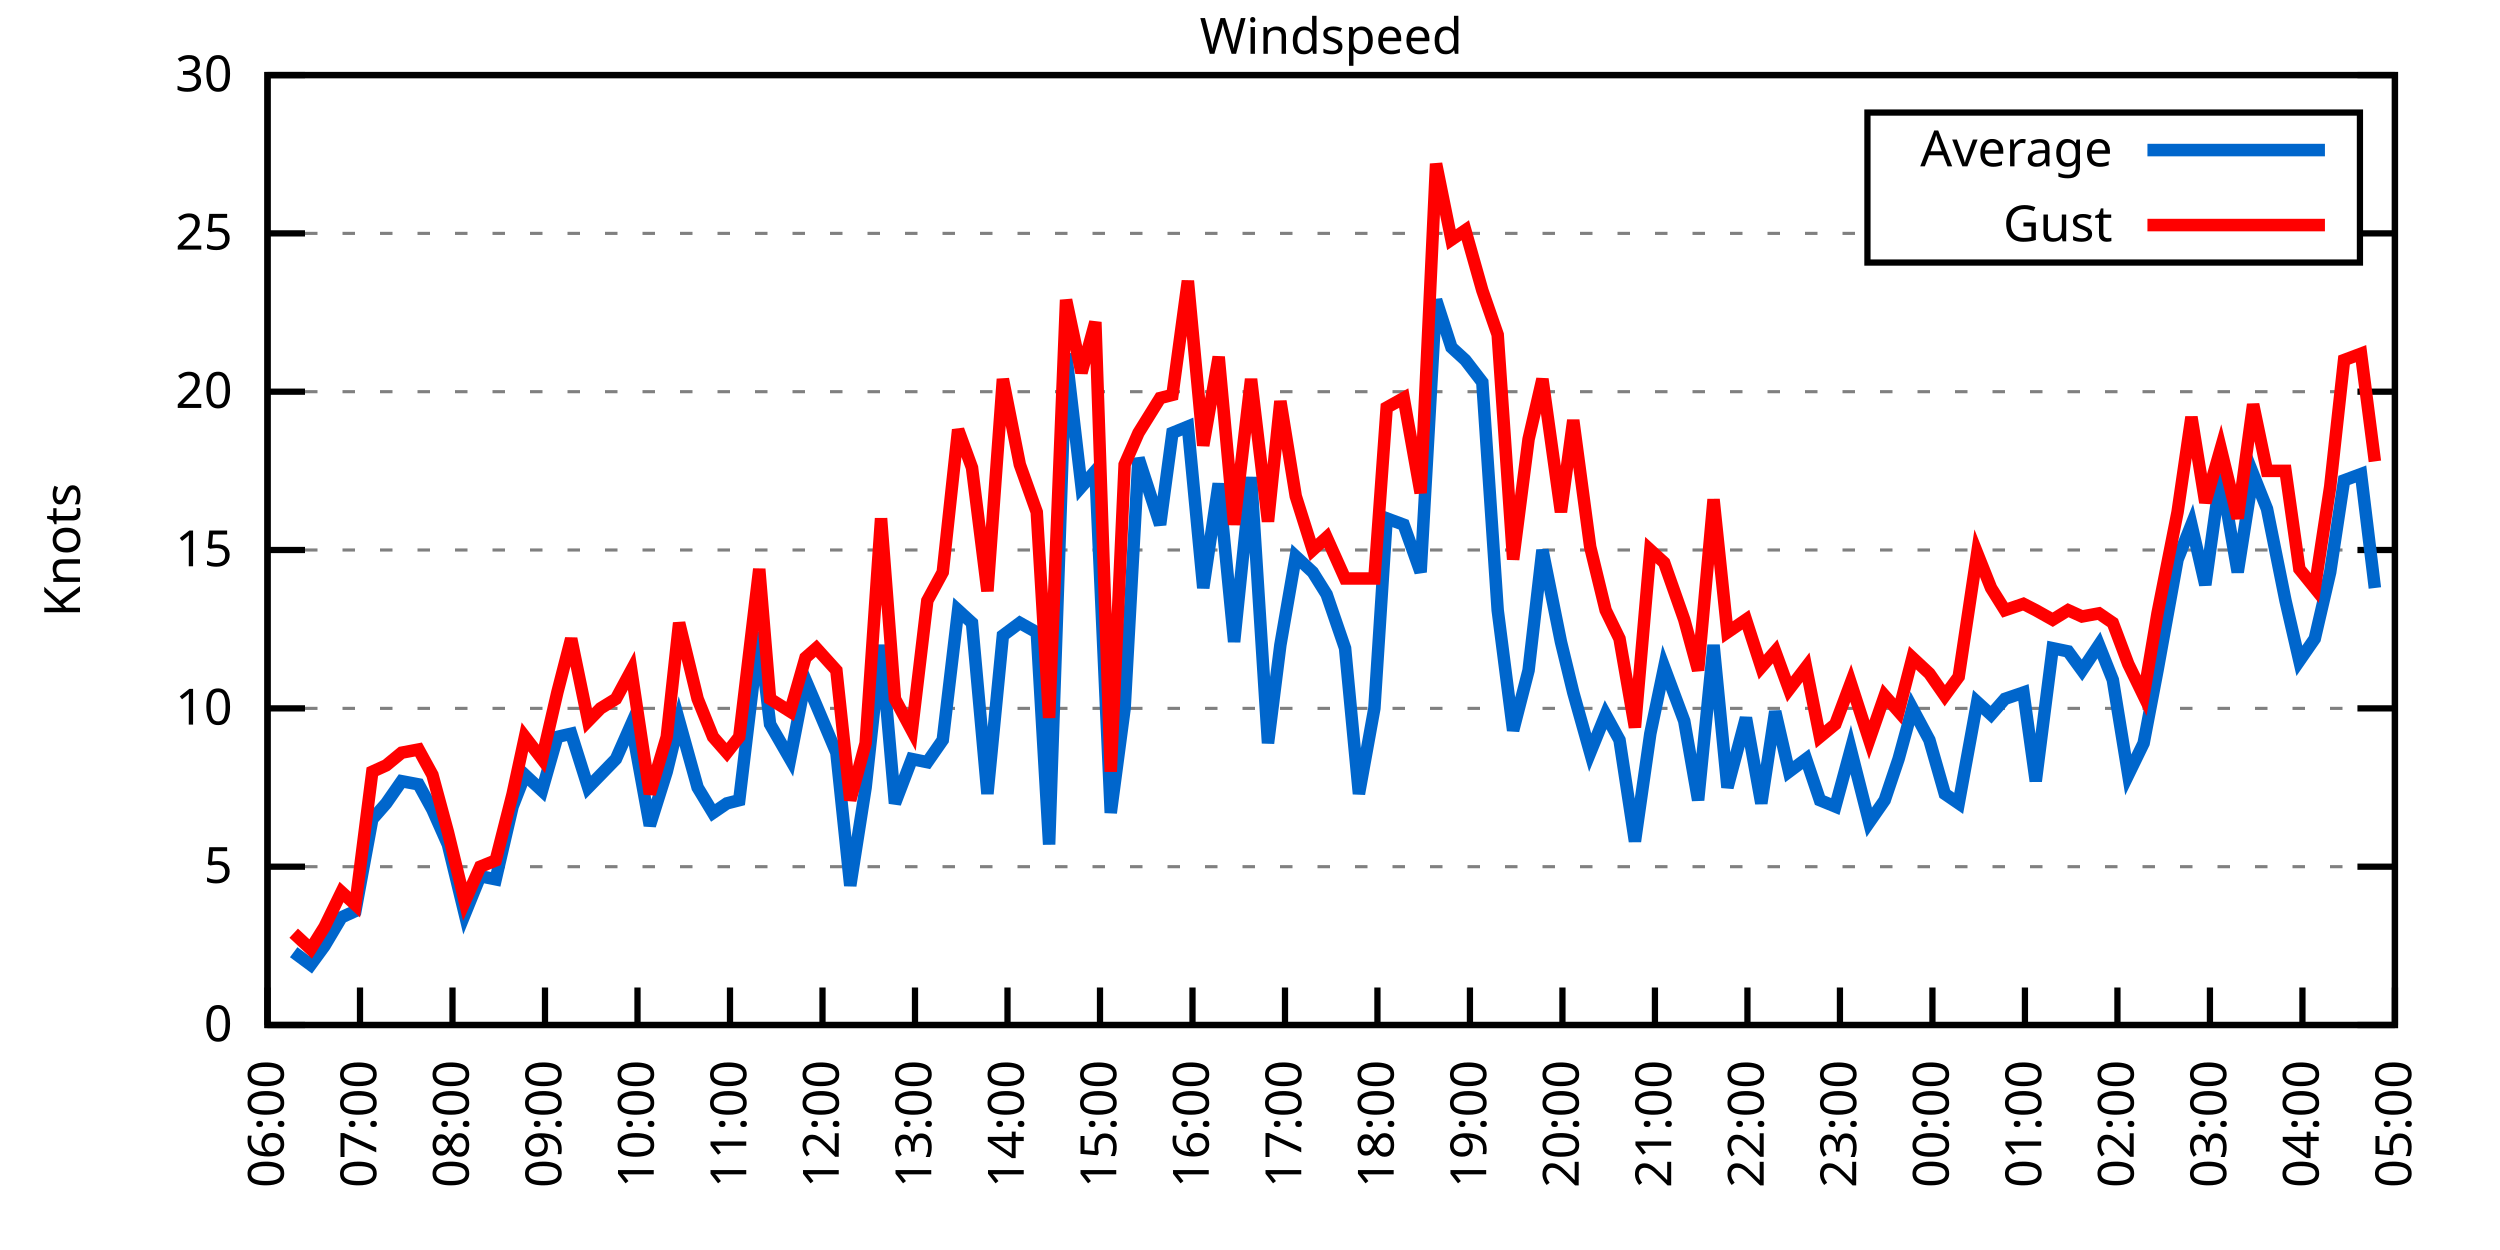
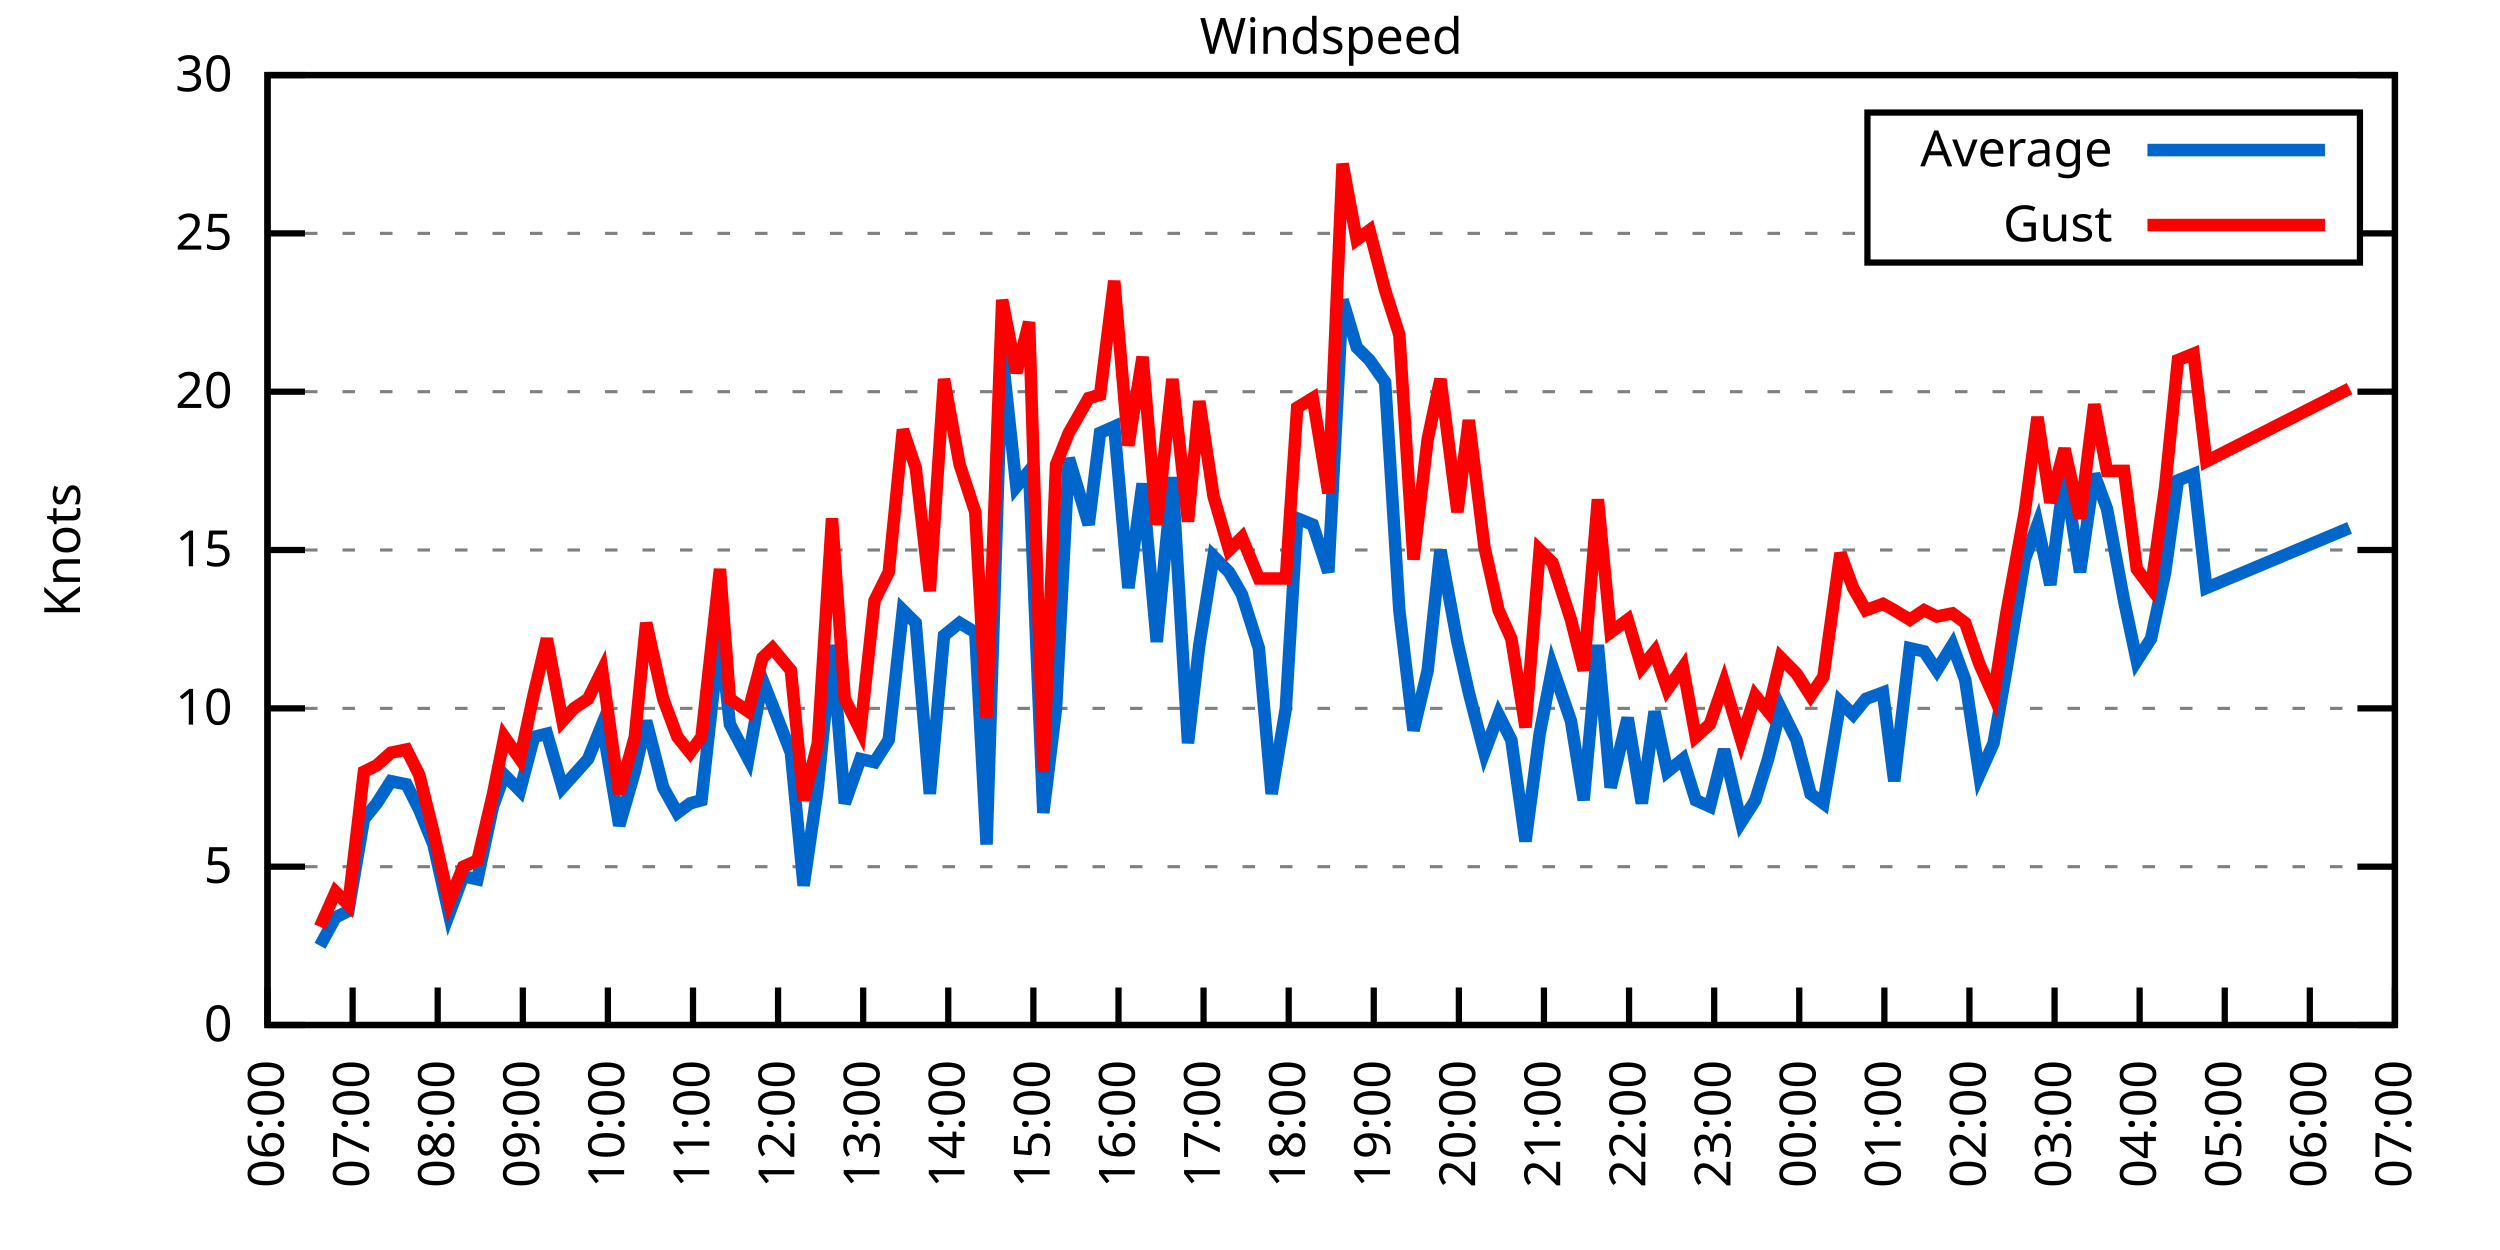
<svg xmlns="http://www.w3.org/2000/svg" xmlns:xlink="http://www.w3.org/1999/xlink" width="400" height="200" viewBox="0 0 400 200">
  <g id="gnuplot_canvas">
    <rect x="0" y="0" width="400" height="200" fill="none" />
    <defs>
      <circle id="gpDot" r="0.5" stroke-width="0.5" stroke="currentColor" />
      <path id="gpPt0" stroke-width="0.333" stroke="currentColor" d="M-1,0 h2 M0,-1 v2" />
      <path id="gpPt1" stroke-width="0.333" stroke="currentColor" d="M-1,-1 L1,1 M1,-1 L-1,1" />
      <path id="gpPt2" stroke-width="0.333" stroke="currentColor" d="M-1,0 L1,0 M0,-1 L0,1 M-1,-1 L1,1 M-1,1 L1,-1" />
      <rect id="gpPt3" stroke-width="0.333" stroke="currentColor" x="-1" y="-1" width="2" height="2" />
      <rect id="gpPt4" stroke-width="0.333" stroke="currentColor" fill="currentColor" x="-1" y="-1" width="2" height="2" />
      <circle id="gpPt5" stroke-width="0.333" stroke="currentColor" cx="0" cy="0" r="1" />
      <use xlink:href="#gpPt5" id="gpPt6" fill="currentColor" stroke="none" />
      <path id="gpPt7" stroke-width="0.333" stroke="currentColor" d="M0,-1.33 L-1.33,0.67 L1.33,0.67 z" />
      <use xlink:href="#gpPt7" id="gpPt8" fill="currentColor" stroke="none" />
      <use xlink:href="#gpPt7" id="gpPt9" stroke="currentColor" transform="rotate(180)" />
      <use xlink:href="#gpPt9" id="gpPt10" fill="currentColor" stroke="none" />
      <use xlink:href="#gpPt3" id="gpPt11" stroke="currentColor" transform="rotate(45)" />
      <use xlink:href="#gpPt11" id="gpPt12" fill="currentColor" stroke="none" />
      <path id="gpPt13" stroke-width="0.333" stroke="currentColor" d="M0,1.330 L1.265,0.411 L0.782,-1.067 L-0.782,-1.076 L-1.265,0.411 z" />
      <use xlink:href="#gpPt13" id="gpPt14" fill="currentColor" stroke="none" />
      <filter id="textbox" filterUnits="objectBoundingBox" x="0" y="0" height="1" width="1">
        <feFlood flood-color="white" flood-opacity="1" result="bgnd" />
        <feComposite in="SourceGraphic" in2="bgnd" operator="atop" />
      </filter>
      <filter id="greybox" filterUnits="objectBoundingBox" x="0" y="0" height="1" width="1">
        <feFlood flood-color="lightgrey" flood-opacity="1" result="grey" />
        <feComposite in="SourceGraphic" in2="grey" operator="atop" />
      </filter>
    </defs>
    <g fill="none" color="white" stroke="currentColor" stroke-width="1.00" stroke-linecap="butt" stroke-linejoin="miter">
</g>
    <g fill="none" color="black" stroke="currentColor" stroke-width="1.00" stroke-linecap="butt" stroke-linejoin="miter">
      <g stroke="none" shape-rendering="crispEdges">
        <polygon fill="rgb(255, 255, 255)" points="42.80,164.00 383.18,164.00 383.18,12.02 42.80,12.02 " />
      </g>
    </g>
    <g fill="none" color="black" stroke="currentColor" stroke-width="1.00" stroke-linecap="butt" stroke-linejoin="miter">
</g>
    <g fill="none" color="black" stroke="black" stroke-width="0.50" stroke-linecap="butt" stroke-linejoin="miter">
</g>
    <g fill="none" color="gray" stroke="currentColor" stroke-width="0.50" stroke-linecap="butt" stroke-linejoin="miter">
      <path stroke="gray" stroke-dasharray="2,4" class="gridline" d="M42.80,164.00 L383.19,164.00  " />
    </g>
    <g fill="none" color="gray" stroke="gray" stroke-width="1.00" stroke-linecap="butt" stroke-linejoin="miter">
</g>
    <g fill="none" color="black" stroke="currentColor" stroke-width="1.00" stroke-linecap="butt" stroke-linejoin="miter">
      <path stroke="black" d="M42.80,164.00 L48.80,164.00 M383.19,164.00 L377.19,164.00  " />
      <g transform="translate(37.20,166.60)" stroke="none" fill="black" font-family="Sans" font-size="8.00" text-anchor="end">
        <text>
          <tspan font-family="Sans"> 0</tspan>
        </text>
      </g>
    </g>
    <g fill="none" color="black" stroke="currentColor" stroke-width="1.00" stroke-linecap="butt" stroke-linejoin="miter">
</g>
    <g fill="none" color="black" stroke="black" stroke-width="0.50" stroke-linecap="butt" stroke-linejoin="miter">
</g>
    <g fill="none" color="gray" stroke="currentColor" stroke-width="0.50" stroke-linecap="butt" stroke-linejoin="miter">
      <path stroke="gray" stroke-dasharray="2,4" class="gridline" d="M42.80,138.67 L383.19,138.67  " />
    </g>
    <g fill="none" color="gray" stroke="gray" stroke-width="1.00" stroke-linecap="butt" stroke-linejoin="miter">
</g>
    <g fill="none" color="black" stroke="currentColor" stroke-width="1.00" stroke-linecap="butt" stroke-linejoin="miter">
      <path stroke="black" d="M42.80,138.67 L48.80,138.67 M383.19,138.67 L377.19,138.67  " />
      <g transform="translate(37.20,141.27)" stroke="none" fill="black" font-family="Sans" font-size="8.00" text-anchor="end">
        <text>
          <tspan font-family="Sans"> 5</tspan>
        </text>
      </g>
    </g>
    <g fill="none" color="black" stroke="currentColor" stroke-width="1.00" stroke-linecap="butt" stroke-linejoin="miter">
</g>
    <g fill="none" color="black" stroke="black" stroke-width="0.50" stroke-linecap="butt" stroke-linejoin="miter">
</g>
    <g fill="none" color="gray" stroke="currentColor" stroke-width="0.50" stroke-linecap="butt" stroke-linejoin="miter">
      <path stroke="gray" stroke-dasharray="2,4" class="gridline" d="M42.80,113.34 L383.19,113.34  " />
    </g>
    <g fill="none" color="gray" stroke="gray" stroke-width="1.00" stroke-linecap="butt" stroke-linejoin="miter">
</g>
    <g fill="none" color="black" stroke="currentColor" stroke-width="1.00" stroke-linecap="butt" stroke-linejoin="miter">
      <path stroke="black" d="M42.80,113.34 L48.80,113.34 M383.19,113.34 L377.19,113.34  " />
      <g transform="translate(37.20,115.94)" stroke="none" fill="black" font-family="Sans" font-size="8.00" text-anchor="end">
        <text>
          <tspan font-family="Sans"> 10</tspan>
        </text>
      </g>
    </g>
    <g fill="none" color="black" stroke="currentColor" stroke-width="1.00" stroke-linecap="butt" stroke-linejoin="miter">
</g>
    <g fill="none" color="black" stroke="black" stroke-width="0.50" stroke-linecap="butt" stroke-linejoin="miter">
</g>
    <g fill="none" color="gray" stroke="currentColor" stroke-width="0.50" stroke-linecap="butt" stroke-linejoin="miter">
      <path stroke="gray" stroke-dasharray="2,4" class="gridline" d="M42.80,88.00 L383.19,88.00  " />
    </g>
    <g fill="none" color="gray" stroke="gray" stroke-width="1.00" stroke-linecap="butt" stroke-linejoin="miter">
</g>
    <g fill="none" color="black" stroke="currentColor" stroke-width="1.00" stroke-linecap="butt" stroke-linejoin="miter">
      <path stroke="black" d="M42.80,88.00 L48.80,88.00 M383.19,88.00 L377.19,88.00  " />
      <g transform="translate(37.20,90.60)" stroke="none" fill="black" font-family="Sans" font-size="8.00" text-anchor="end">
        <text>
          <tspan font-family="Sans"> 15</tspan>
        </text>
      </g>
    </g>
    <g fill="none" color="black" stroke="currentColor" stroke-width="1.00" stroke-linecap="butt" stroke-linejoin="miter">
</g>
    <g fill="none" color="black" stroke="black" stroke-width="0.50" stroke-linecap="butt" stroke-linejoin="miter">
</g>
    <g fill="none" color="gray" stroke="currentColor" stroke-width="0.50" stroke-linecap="butt" stroke-linejoin="miter">
      <path stroke="gray" stroke-dasharray="2,4" class="gridline" d="M42.80,62.67 L383.19,62.67  " />
    </g>
    <g fill="none" color="gray" stroke="gray" stroke-width="1.00" stroke-linecap="butt" stroke-linejoin="miter">
</g>
    <g fill="none" color="black" stroke="currentColor" stroke-width="1.00" stroke-linecap="butt" stroke-linejoin="miter">
      <path stroke="black" d="M42.80,62.67 L48.80,62.67 M383.19,62.67 L377.19,62.67  " />
      <g transform="translate(37.20,65.27)" stroke="none" fill="black" font-family="Sans" font-size="8.00" text-anchor="end">
        <text>
          <tspan font-family="Sans"> 20</tspan>
        </text>
      </g>
    </g>
    <g fill="none" color="black" stroke="currentColor" stroke-width="1.00" stroke-linecap="butt" stroke-linejoin="miter">
</g>
    <g fill="none" color="black" stroke="black" stroke-width="0.50" stroke-linecap="butt" stroke-linejoin="miter">
</g>
    <g fill="none" color="gray" stroke="currentColor" stroke-width="0.50" stroke-linecap="butt" stroke-linejoin="miter">
      <path stroke="gray" stroke-dasharray="2,4" class="gridline" d="M42.80,37.34 L298.79,37.34 M377.59,37.34 L383.19,37.34  " />
    </g>
    <g fill="none" color="gray" stroke="gray" stroke-width="1.00" stroke-linecap="butt" stroke-linejoin="miter">
</g>
    <g fill="none" color="black" stroke="currentColor" stroke-width="1.00" stroke-linecap="butt" stroke-linejoin="miter">
      <path stroke="black" d="M42.80,37.34 L48.80,37.34 M383.19,37.34 L377.19,37.34  " />
      <g transform="translate(37.20,39.94)" stroke="none" fill="black" font-family="Sans" font-size="8.00" text-anchor="end">
        <text>
          <tspan font-family="Sans"> 25</tspan>
        </text>
      </g>
    </g>
    <g fill="none" color="black" stroke="currentColor" stroke-width="1.00" stroke-linecap="butt" stroke-linejoin="miter">
</g>
    <g fill="none" color="black" stroke="black" stroke-width="0.50" stroke-linecap="butt" stroke-linejoin="miter">
</g>
    <g fill="none" color="gray" stroke="currentColor" stroke-width="0.50" stroke-linecap="butt" stroke-linejoin="miter">
      <path stroke="gray" stroke-dasharray="2,4" class="gridline" d="M42.80,12.01 L383.19,12.01  " />
    </g>
    <g fill="none" color="gray" stroke="gray" stroke-width="1.00" stroke-linecap="butt" stroke-linejoin="miter">
</g>
    <g fill="none" color="black" stroke="currentColor" stroke-width="1.00" stroke-linecap="butt" stroke-linejoin="miter">
      <path stroke="black" d="M42.80,12.01 L48.80,12.01 M383.19,12.01 L377.19,12.01  " />
      <g transform="translate(37.20,14.61)" stroke="none" fill="black" font-family="Sans" font-size="8.00" text-anchor="end">
        <text>
          <tspan font-family="Sans"> 30</tspan>
        </text>
      </g>
    </g>
    <g fill="none" color="black" stroke="currentColor" stroke-width="1.00" stroke-linecap="butt" stroke-linejoin="miter">
      <path stroke="black" d="M42.80,164.00 L42.80,158.00  " />
      <g transform="translate(45.40,169.60) rotate(270.00)" stroke="none" fill="black" font-family="Sans" font-size="8.00" text-anchor="end">
        <text>
          <tspan font-family="Sans">06:00</tspan>
        </text>
      </g>
    </g>
    <g fill="none" color="black" stroke="currentColor" stroke-width="1.00" stroke-linecap="butt" stroke-linejoin="miter">
-       <path stroke="black" d="M57.60,164.00 L57.60,158.00  " />
-       <g transform="translate(60.20,169.60) rotate(270.00)" stroke="none" fill="black" font-family="Sans" font-size="8.00" text-anchor="end">
+       <path stroke="black" d="M56.42,164.00 L56.42,158.00  " />
+       <g transform="translate(59.02,169.60) rotate(270.00)" stroke="none" fill="black" font-family="Sans" font-size="8.00" text-anchor="end">
        <text>
          <tspan font-family="Sans">07:00</tspan>
        </text>
      </g>
    </g>
    <g fill="none" color="black" stroke="currentColor" stroke-width="1.00" stroke-linecap="butt" stroke-linejoin="miter">
-       <path stroke="black" d="M72.40,164.00 L72.40,158.00  " />
-       <g transform="translate(75.00,169.60) rotate(270.00)" stroke="none" fill="black" font-family="Sans" font-size="8.00" text-anchor="end">
+       <path stroke="black" d="M70.03,164.00 L70.03,158.00  " />
+       <g transform="translate(72.63,169.60) rotate(270.00)" stroke="none" fill="black" font-family="Sans" font-size="8.00" text-anchor="end">
        <text>
          <tspan font-family="Sans">08:00</tspan>
        </text>
      </g>
    </g>
    <g fill="none" color="black" stroke="currentColor" stroke-width="1.00" stroke-linecap="butt" stroke-linejoin="miter">
-       <path stroke="black" d="M87.20,164.00 L87.20,158.00  " />
-       <g transform="translate(89.80,169.60) rotate(270.00)" stroke="none" fill="black" font-family="Sans" font-size="8.00" text-anchor="end">
+       <path stroke="black" d="M83.65,164.00 L83.65,158.00  " />
+       <g transform="translate(86.25,169.60) rotate(270.00)" stroke="none" fill="black" font-family="Sans" font-size="8.00" text-anchor="end">
        <text>
          <tspan font-family="Sans">09:00</tspan>
        </text>
      </g>
    </g>
    <g fill="none" color="black" stroke="currentColor" stroke-width="1.00" stroke-linecap="butt" stroke-linejoin="miter">
-       <path stroke="black" d="M102.00,164.00 L102.00,158.00  " />
-       <g transform="translate(104.60,169.60) rotate(270.00)" stroke="none" fill="black" font-family="Sans" font-size="8.00" text-anchor="end">
+       <path stroke="black" d="M97.26,164.00 L97.26,158.00  " />
+       <g transform="translate(99.86,169.60) rotate(270.00)" stroke="none" fill="black" font-family="Sans" font-size="8.00" text-anchor="end">
        <text>
          <tspan font-family="Sans">10:00</tspan>
        </text>
      </g>
    </g>
    <g fill="none" color="black" stroke="currentColor" stroke-width="1.00" stroke-linecap="butt" stroke-linejoin="miter">
-       <path stroke="black" d="M116.80,164.00 L116.80,158.00  " />
-       <g transform="translate(119.40,169.60) rotate(270.00)" stroke="none" fill="black" font-family="Sans" font-size="8.00" text-anchor="end">
+       <path stroke="black" d="M110.88,164.00 L110.88,158.00  " />
+       <g transform="translate(113.48,169.60) rotate(270.00)" stroke="none" fill="black" font-family="Sans" font-size="8.00" text-anchor="end">
        <text>
          <tspan font-family="Sans">11:00</tspan>
        </text>
      </g>
    </g>
    <g fill="none" color="black" stroke="currentColor" stroke-width="1.00" stroke-linecap="butt" stroke-linejoin="miter">
-       <path stroke="black" d="M131.60,164.00 L131.60,158.00  " />
-       <g transform="translate(134.20,169.60) rotate(270.00)" stroke="none" fill="black" font-family="Sans" font-size="8.00" text-anchor="end">
+       <path stroke="black" d="M124.49,164.00 L124.49,158.00  " />
+       <g transform="translate(127.09,169.60) rotate(270.00)" stroke="none" fill="black" font-family="Sans" font-size="8.00" text-anchor="end">
        <text>
          <tspan font-family="Sans">12:00</tspan>
        </text>
      </g>
    </g>
    <g fill="none" color="black" stroke="currentColor" stroke-width="1.00" stroke-linecap="butt" stroke-linejoin="miter">
-       <path stroke="black" d="M146.40,164.00 L146.40,158.00  " />
-       <g transform="translate(149.00,169.60) rotate(270.00)" stroke="none" fill="black" font-family="Sans" font-size="8.00" text-anchor="end">
+       <path stroke="black" d="M138.11,164.00 L138.11,158.00  " />
+       <g transform="translate(140.71,169.60) rotate(270.00)" stroke="none" fill="black" font-family="Sans" font-size="8.00" text-anchor="end">
        <text>
          <tspan font-family="Sans">13:00</tspan>
        </text>
      </g>
    </g>
    <g fill="none" color="black" stroke="currentColor" stroke-width="1.00" stroke-linecap="butt" stroke-linejoin="miter">
-       <path stroke="black" d="M161.20,164.00 L161.20,158.00  " />
-       <g transform="translate(163.80,169.60) rotate(270.00)" stroke="none" fill="black" font-family="Sans" font-size="8.00" text-anchor="end">
+       <path stroke="black" d="M151.72,164.00 L151.72,158.00  " />
+       <g transform="translate(154.32,169.60) rotate(270.00)" stroke="none" fill="black" font-family="Sans" font-size="8.00" text-anchor="end">
        <text>
          <tspan font-family="Sans">14:00</tspan>
        </text>
      </g>
    </g>
    <g fill="none" color="black" stroke="currentColor" stroke-width="1.00" stroke-linecap="butt" stroke-linejoin="miter">
-       <path stroke="black" d="M176.00,164.00 L176.00,158.00  " />
-       <g transform="translate(178.60,169.60) rotate(270.00)" stroke="none" fill="black" font-family="Sans" font-size="8.00" text-anchor="end">
+       <path stroke="black" d="M165.34,164.00 L165.34,158.00  " />
+       <g transform="translate(167.94,169.60) rotate(270.00)" stroke="none" fill="black" font-family="Sans" font-size="8.00" text-anchor="end">
        <text>
          <tspan font-family="Sans">15:00</tspan>
        </text>
      </g>
    </g>
    <g fill="none" color="black" stroke="currentColor" stroke-width="1.00" stroke-linecap="butt" stroke-linejoin="miter">
-       <path stroke="black" d="M190.80,164.00 L190.80,158.00  " />
-       <g transform="translate(193.40,169.60) rotate(270.00)" stroke="none" fill="black" font-family="Sans" font-size="8.00" text-anchor="end">
+       <path stroke="black" d="M178.96,164.00 L178.96,158.00  " />
+       <g transform="translate(181.56,169.60) rotate(270.00)" stroke="none" fill="black" font-family="Sans" font-size="8.00" text-anchor="end">
        <text>
          <tspan font-family="Sans">16:00</tspan>
        </text>
      </g>
    </g>
    <g fill="none" color="black" stroke="currentColor" stroke-width="1.00" stroke-linecap="butt" stroke-linejoin="miter">
-       <path stroke="black" d="M205.60,164.00 L205.60,158.00  " />
-       <g transform="translate(208.20,169.60) rotate(270.00)" stroke="none" fill="black" font-family="Sans" font-size="8.00" text-anchor="end">
+       <path stroke="black" d="M192.57,164.00 L192.57,158.00  " />
+       <g transform="translate(195.17,169.60) rotate(270.00)" stroke="none" fill="black" font-family="Sans" font-size="8.00" text-anchor="end">
        <text>
          <tspan font-family="Sans">17:00</tspan>
        </text>
      </g>
    </g>
    <g fill="none" color="black" stroke="currentColor" stroke-width="1.00" stroke-linecap="butt" stroke-linejoin="miter">
-       <path stroke="black" d="M220.39,164.00 L220.39,158.00  " />
-       <g transform="translate(222.99,169.60) rotate(270.00)" stroke="none" fill="black" font-family="Sans" font-size="8.00" text-anchor="end">
+       <path stroke="black" d="M206.19,164.00 L206.19,158.00  " />
+       <g transform="translate(208.79,169.60) rotate(270.00)" stroke="none" fill="black" font-family="Sans" font-size="8.00" text-anchor="end">
        <text>
          <tspan font-family="Sans">18:00</tspan>
        </text>
      </g>
    </g>
    <g fill="none" color="black" stroke="currentColor" stroke-width="1.00" stroke-linecap="butt" stroke-linejoin="miter">
-       <path stroke="black" d="M235.19,164.00 L235.19,158.00  " />
-       <g transform="translate(237.79,169.60) rotate(270.00)" stroke="none" fill="black" font-family="Sans" font-size="8.00" text-anchor="end">
+       <path stroke="black" d="M219.80,164.00 L219.80,158.00  " />
+       <g transform="translate(222.40,169.60) rotate(270.00)" stroke="none" fill="black" font-family="Sans" font-size="8.00" text-anchor="end">
        <text>
          <tspan font-family="Sans">19:00</tspan>
        </text>
      </g>
    </g>
    <g fill="none" color="black" stroke="currentColor" stroke-width="1.00" stroke-linecap="butt" stroke-linejoin="miter">
-       <path stroke="black" d="M249.99,164.00 L249.99,158.00  " />
-       <g transform="translate(252.59,169.60) rotate(270.00)" stroke="none" fill="black" font-family="Sans" font-size="8.00" text-anchor="end">
+       <path stroke="black" d="M233.42,164.00 L233.42,158.00  " />
+       <g transform="translate(236.02,169.60) rotate(270.00)" stroke="none" fill="black" font-family="Sans" font-size="8.00" text-anchor="end">
        <text>
          <tspan font-family="Sans">20:00</tspan>
        </text>
      </g>
    </g>
    <g fill="none" color="black" stroke="currentColor" stroke-width="1.00" stroke-linecap="butt" stroke-linejoin="miter">
-       <path stroke="black" d="M264.79,164.00 L264.79,158.00  " />
-       <g transform="translate(267.39,169.60) rotate(270.00)" stroke="none" fill="black" font-family="Sans" font-size="8.00" text-anchor="end">
+       <path stroke="black" d="M247.03,164.00 L247.03,158.00  " />
+       <g transform="translate(249.63,169.60) rotate(270.00)" stroke="none" fill="black" font-family="Sans" font-size="8.00" text-anchor="end">
        <text>
          <tspan font-family="Sans">21:00</tspan>
        </text>
      </g>
    </g>
    <g fill="none" color="black" stroke="currentColor" stroke-width="1.00" stroke-linecap="butt" stroke-linejoin="miter">
-       <path stroke="black" d="M279.59,164.00 L279.59,158.00  " />
-       <g transform="translate(282.19,169.60) rotate(270.00)" stroke="none" fill="black" font-family="Sans" font-size="8.00" text-anchor="end">
+       <path stroke="black" d="M260.65,164.00 L260.65,158.00  " />
+       <g transform="translate(263.25,169.60) rotate(270.00)" stroke="none" fill="black" font-family="Sans" font-size="8.00" text-anchor="end">
        <text>
          <tspan font-family="Sans">22:00</tspan>
        </text>
      </g>
    </g>
    <g fill="none" color="black" stroke="currentColor" stroke-width="1.00" stroke-linecap="butt" stroke-linejoin="miter">
-       <path stroke="black" d="M294.39,164.00 L294.39,158.00  " />
-       <g transform="translate(296.99,169.60) rotate(270.00)" stroke="none" fill="black" font-family="Sans" font-size="8.00" text-anchor="end">
+       <path stroke="black" d="M274.27,164.00 L274.27,158.00  " />
+       <g transform="translate(276.87,169.60) rotate(270.00)" stroke="none" fill="black" font-family="Sans" font-size="8.00" text-anchor="end">
        <text>
          <tspan font-family="Sans">23:00</tspan>
        </text>
      </g>
    </g>
    <g fill="none" color="black" stroke="currentColor" stroke-width="1.00" stroke-linecap="butt" stroke-linejoin="miter">
-       <path stroke="black" d="M309.19,164.00 L309.19,158.00  " />
-       <g transform="translate(311.79,169.60) rotate(270.00)" stroke="none" fill="black" font-family="Sans" font-size="8.00" text-anchor="end">
+       <path stroke="black" d="M287.88,164.00 L287.88,158.00  " />
+       <g transform="translate(290.48,169.60) rotate(270.00)" stroke="none" fill="black" font-family="Sans" font-size="8.00" text-anchor="end">
        <text>
          <tspan font-family="Sans">00:00</tspan>
        </text>
      </g>
    </g>
    <g fill="none" color="black" stroke="currentColor" stroke-width="1.00" stroke-linecap="butt" stroke-linejoin="miter">
-       <path stroke="black" d="M323.99,164.00 L323.99,158.00  " />
-       <g transform="translate(326.59,169.60) rotate(270.00)" stroke="none" fill="black" font-family="Sans" font-size="8.00" text-anchor="end">
+       <path stroke="black" d="M301.50,164.00 L301.50,158.00  " />
+       <g transform="translate(304.10,169.60) rotate(270.00)" stroke="none" fill="black" font-family="Sans" font-size="8.00" text-anchor="end">
        <text>
          <tspan font-family="Sans">01:00</tspan>
        </text>
      </g>
    </g>
    <g fill="none" color="black" stroke="currentColor" stroke-width="1.00" stroke-linecap="butt" stroke-linejoin="miter">
-       <path stroke="black" d="M338.79,164.00 L338.79,158.00  " />
-       <g transform="translate(341.39,169.60) rotate(270.00)" stroke="none" fill="black" font-family="Sans" font-size="8.00" text-anchor="end">
+       <path stroke="black" d="M315.11,164.00 L315.11,158.00  " />
+       <g transform="translate(317.71,169.60) rotate(270.00)" stroke="none" fill="black" font-family="Sans" font-size="8.00" text-anchor="end">
        <text>
          <tspan font-family="Sans">02:00</tspan>
        </text>
      </g>
    </g>
    <g fill="none" color="black" stroke="currentColor" stroke-width="1.00" stroke-linecap="butt" stroke-linejoin="miter">
-       <path stroke="black" d="M353.59,164.00 L353.59,158.00  " />
-       <g transform="translate(356.19,169.60) rotate(270.00)" stroke="none" fill="black" font-family="Sans" font-size="8.00" text-anchor="end">
+       <path stroke="black" d="M328.73,164.00 L328.73,158.00  " />
+       <g transform="translate(331.33,169.60) rotate(270.00)" stroke="none" fill="black" font-family="Sans" font-size="8.00" text-anchor="end">
        <text>
          <tspan font-family="Sans">03:00</tspan>
        </text>
      </g>
    </g>
    <g fill="none" color="black" stroke="currentColor" stroke-width="1.00" stroke-linecap="butt" stroke-linejoin="miter">
-       <path stroke="black" d="M368.39,164.00 L368.39,158.00  " />
-       <g transform="translate(370.99,169.60) rotate(270.00)" stroke="none" fill="black" font-family="Sans" font-size="8.00" text-anchor="end">
+       <path stroke="black" d="M342.34,164.00 L342.34,158.00  " />
+       <g transform="translate(344.94,169.60) rotate(270.00)" stroke="none" fill="black" font-family="Sans" font-size="8.00" text-anchor="end">
        <text>
          <tspan font-family="Sans">04:00</tspan>
+         </text>
+       </g>
+     </g>
+     <g fill="none" color="black" stroke="currentColor" stroke-width="1.00" stroke-linecap="butt" stroke-linejoin="miter">
+       <path stroke="black" d="M355.96,164.00 L355.96,158.00  " />
+       <g transform="translate(358.56,169.60) rotate(270.00)" stroke="none" fill="black" font-family="Sans" font-size="8.00" text-anchor="end">
+         <text>
+           <tspan font-family="Sans">05:00</tspan>
+         </text>
+       </g>
+     </g>
+     <g fill="none" color="black" stroke="currentColor" stroke-width="1.00" stroke-linecap="butt" stroke-linejoin="miter">
+       <path stroke="black" d="M369.57,164.00 L369.57,158.00  " />
+       <g transform="translate(372.17,169.60) rotate(270.00)" stroke="none" fill="black" font-family="Sans" font-size="8.00" text-anchor="end">
+         <text>
+           <tspan font-family="Sans">06:00</tspan>
        </text>
      </g>
    </g>
    <g fill="none" color="black" stroke="currentColor" stroke-width="1.00" stroke-linecap="butt" stroke-linejoin="miter">
      <path stroke="black" d="M383.19,164.00 L383.19,158.00  " />
      <g transform="translate(385.79,169.60) rotate(270.00)" stroke="none" fill="black" font-family="Sans" font-size="8.00" text-anchor="end">
        <text>
-           <tspan font-family="Sans">05:00</tspan>
+           <tspan font-family="Sans">07:00</tspan>
        </text>
      </g>
    </g>
    <g fill="none" color="black" stroke="currentColor" stroke-width="1.00" stroke-linecap="butt" stroke-linejoin="miter">
</g>
    <g fill="none" color="black" stroke="currentColor" stroke-width="1.00" stroke-linecap="butt" stroke-linejoin="miter">
      <path stroke="black" d="M42.80,12.01 L42.80,164.00 L383.19,164.00 L383.19,12.01 L42.80,12.01 Z  " />
    </g>
    <g fill="none" color="black" stroke="currentColor" stroke-width="1.00" stroke-linecap="butt" stroke-linejoin="miter">
</g>
    <g fill="none" color="black" stroke="currentColor" stroke-width="1.00" stroke-linecap="butt" stroke-linejoin="miter">
      <path stroke="black" d="M298.79,42.01 L298.79,18.01 L377.59,18.01 L377.59,42.01 L298.79,42.01 Z  " />
    </g>
    <g id="Windspeed_plot_1">
      <g fill="none" color="white" stroke="black" stroke-width="2.00" stroke-linecap="butt" stroke-linejoin="miter">
</g>
      <g fill="none" color="black" stroke="currentColor" stroke-width="2.00" stroke-linecap="butt" stroke-linejoin="miter">
        <g transform="translate(337.99,26.61)" stroke="none" fill="black" font-family="Sans" font-size="8.00" text-anchor="end">
          <text>
            <tspan font-family="Sans">Average</tspan>
          </text>
        </g>
      </g>
      <g fill="none" color="black" stroke="currentColor" stroke-width="2.00" stroke-linecap="butt" stroke-linejoin="miter">
-         <path stroke="rgb(  0, 102, 204)" d="M343.59,24.01 L371.99,24.01 M46.99,152.35 L49.71,154.37 L51.93,151.33 L54.64,146.77 L56.86,145.76 L59.57,131.07   L61.79,128.54 L64.26,124.99 L66.97,125.50 L69.19,129.55 L71.66,135.12 L74.37,146.27 L76.84,140.19 L79.31,140.69   L82.02,129.04 L83.99,123.98 L86.71,126.51 L89.17,117.90 L91.39,117.39 L94.11,126.00 L96.08,123.98 L98.55,121.44   L101.01,115.87 L103.97,132.08 L106.68,123.47 L108.66,115.36 L111.62,126.00 L114.08,130.06 L116.30,128.54 L118.28,128.03   L121.48,101.18 L123.21,115.87 L126.42,121.44 L128.88,108.78 L130.61,112.83 L133.82,120.43 L136.04,141.71 L138.50,126.00   L140.97,103.20 L143.19,128.54 L145.90,121.44 L148.37,121.95 L150.84,118.40 L153.30,97.63 L155.52,99.66 L157.99,127.02   L160.46,101.68 L163.17,99.66 L165.88,101.18 L167.86,135.12 L170.57,56.59 L173.04,77.87 L175.26,75.34 L177.72,130.06   L179.94,113.34 L182.16,73.31 L185.62,83.95 L187.59,69.26 L190.06,68.25 L192.52,94.08 L194.99,77.37 L197.46,102.70   L200.17,76.35 L202.88,118.91 L204.86,103.20 L207.32,89.02 L210.04,91.55 L212.26,95.10 L215.21,103.71 L217.43,127.02   L219.90,113.34 L221.87,82.94 L224.59,83.95 L227.30,91.55 L229.77,47.98 L232.23,55.58 L234.45,57.61 L237.17,61.15   L239.63,97.63 L242.10,116.88 L244.57,107.26 L246.79,88.00 L249.75,102.70 L251.72,110.80 L254.43,120.43 L256.90,114.35   L259.12,118.40 L261.59,134.62 L264.05,117.39 L266.27,106.75 L269.48,115.36 L271.70,128.03 L274.17,103.20 L276.39,126.00   L279.35,114.86 L281.81,128.54 L284.03,113.84 L286.25,123.47 L288.97,121.44 L291.19,128.03 L293.65,129.04 L296.12,119.92   L299.08,131.58 L301.55,128.03 L303.77,121.44 L305.99,113.34 L308.70,118.40 L311.17,127.02 L313.39,128.54 L316.35,112.32   L318.57,114.35 L320.79,111.82 L323.75,110.80 L325.72,124.99 L328.43,103.71 L330.90,104.22 L333.12,107.26 L335.83,103.20   L338.05,108.78 L340.52,123.98 L342.98,118.91 L345.20,107.26 L348.41,89.52 L350.63,83.95 L352.85,93.58 L355.32,75.85   L358.03,91.55 L360.50,75.85 L362.72,81.42 L365.68,96.11 L367.90,105.74 L370.36,102.19 L372.83,91.55 L375.05,76.86   L377.76,75.85 L379.98,94.08  " />
+         <path stroke="rgb(  0, 102, 204)" d="M343.59,24.01 L371.99,24.01 M51.20,151.33 L53.69,146.77 L55.73,145.76 L58.23,131.07 L60.27,128.54 L62.54,124.99   L65.04,125.50 L67.08,129.55 L69.35,135.12 L71.85,146.27 L74.12,140.19 L76.39,140.69 L78.88,129.04 L80.70,123.98   L83.19,126.51 L85.46,117.90 L87.50,117.39 L90.00,126.00 L91.82,123.98 L94.09,121.44 L96.35,115.87 L99.08,132.08   L101.57,123.47 L103.39,115.36 L106.11,126.00 L108.38,130.06 L110.42,128.54 L112.24,128.03 L115.19,101.18 L116.78,115.87   L119.73,121.44 L122.00,108.78 L123.59,112.83 L126.54,120.43 L128.58,141.71 L130.85,126.00 L133.12,103.20 L135.16,128.54   L137.66,121.44 L139.92,121.95 L142.19,118.40 L144.46,97.63 L146.51,99.66 L148.77,127.02 L151.04,101.68 L153.54,99.66   L156.04,101.18 L157.85,135.12 L160.35,56.59 L162.62,77.87 L164.66,75.34 L166.93,130.06 L168.97,113.34 L171.01,73.31   L174.19,83.95 L176.01,69.26 L178.28,68.25 L180.54,94.08 L182.81,77.37 L185.08,102.70 L187.58,76.35 L190.08,118.91   L191.89,103.20 L194.16,89.02 L196.66,91.55 L198.70,95.10 L201.42,103.71 L203.46,127.02 L205.73,113.34 L207.55,82.94   L210.04,83.95 L212.54,91.55 L214.81,47.98 L217.08,55.58 L219.12,57.61 L221.62,61.15 L223.89,97.63 L226.16,116.88   L228.43,107.26 L230.47,88.00 L233.19,102.70 L235.01,110.80 L237.50,120.43 L239.77,114.35 L241.81,118.40 L244.08,134.62   L246.35,117.39 L248.40,106.75 L251.35,115.36 L253.39,128.03 L255.66,103.20 L257.70,126.00 L260.42,114.86 L262.69,128.54   L264.73,113.84 L266.78,123.47 L269.27,121.44 L271.32,128.03 L273.58,129.04 L275.85,119.92 L278.58,131.58 L280.85,128.03   L282.89,121.44 L284.93,113.34 L287.43,118.40 L289.70,127.02 L291.74,128.54 L294.46,112.32 L296.50,114.35 L298.55,111.82   L301.27,110.80 L303.08,124.99 L305.58,103.71 L307.85,104.22 L309.89,107.26 L312.39,103.20 L314.43,108.78 L316.70,123.98   L318.97,118.91 L321.01,107.26 L323.96,89.52 L326.00,83.95 L328.05,93.58 L330.32,75.85 L332.81,91.55 L335.08,75.85   L337.12,81.42 L339.85,96.11 L341.89,105.74 L344.16,102.19 L346.43,91.55 L348.47,76.86 L350.97,75.85 L353.01,94.08   L375.93,84.46  " />
      </g>
    </g>
    <g id="Windspeed_plot_2">
      <g fill="none" color="black" stroke="currentColor" stroke-width="2.00" stroke-linecap="butt" stroke-linejoin="miter">
        <g transform="translate(337.99,38.61)" stroke="none" fill="black" font-family="Sans" font-size="8.00" text-anchor="end">
          <text>
            <tspan font-family="Sans">Gust</tspan>
          </text>
        </g>
      </g>
      <g fill="none" color="black" stroke="currentColor" stroke-width="2.00" stroke-linecap="butt" stroke-linejoin="miter">
-         <path stroke="rgb(255,   0,   0)" d="M343.59,36.01 L371.99,36.01 M46.99,149.31 L49.71,151.84 L51.93,148.29 L54.64,142.72 L56.86,144.75 L59.57,123.47   L61.79,122.46 L64.26,120.43 L66.97,119.92 L69.19,123.98 L71.66,133.10 L74.37,144.24 L76.84,138.67 L79.31,137.66   L82.02,127.02 L83.99,117.90 L86.71,121.44 L89.17,110.80 L91.39,102.19 L94.11,115.36 L96.08,113.34 L98.55,111.82   L101.01,107.26 L103.97,127.02 L106.68,117.90 L108.66,99.66 L111.62,111.82 L114.08,117.90 L116.30,120.43 L118.28,117.90   L121.48,91.04 L123.21,111.82 L126.42,113.84 L128.88,105.23 L130.61,103.71 L133.82,107.26 L136.04,128.03 L138.50,118.91   L140.97,82.94 L143.19,111.82 L145.90,116.88 L148.37,96.11 L150.84,91.55 L153.30,68.75 L155.52,74.83 L157.99,94.59   L160.46,60.65 L163.17,74.33 L165.88,81.93 L167.86,114.86 L170.57,47.98 L173.04,59.63 L175.26,51.53 L177.72,123.47   L179.94,74.33 L182.16,69.26 L185.62,63.69 L187.59,63.18 L190.06,44.94 L192.52,71.29 L194.99,57.10 L197.46,83.95   L200.17,60.65 L202.88,83.45 L204.86,64.19 L207.32,79.39 L210.04,88.00 L212.26,85.98 L215.21,92.56 L217.43,92.56   L219.90,92.56 L221.87,65.21 L224.59,63.69 L227.30,78.89 L229.77,26.20 L232.23,38.35 L234.45,36.84 L237.17,46.46   L239.63,53.55 L242.10,89.52 L244.57,70.27 L246.79,60.65 L249.75,81.93 L251.72,67.23 L254.43,87.50 L256.90,97.63   L259.12,102.19 L261.59,116.38 L264.05,88.00 L266.27,90.03 L269.48,99.15 L271.70,107.26 L274.17,79.90 L276.39,101.18   L279.35,99.15 L281.81,106.75 L284.03,104.22 L286.25,110.30 L288.97,106.75 L291.19,117.90 L293.65,115.87 L296.12,109.28   L299.08,118.40 L301.55,111.31 L303.77,113.84 L305.99,105.23 L308.70,107.76 L311.17,111.31 L313.39,108.27 L316.35,88.51   L318.57,94.08 L320.79,97.63 L323.75,96.62 L325.72,97.63 L328.43,99.15 L330.90,97.63 L333.12,98.64 L335.83,98.14   L338.05,99.66 L340.52,106.24 L342.98,111.31 L345.20,98.14 L348.41,81.93 L350.63,66.73 L352.85,80.41 L355.32,71.79   L358.03,82.94 L360.50,64.70 L362.72,75.34 L365.68,75.34 L367.90,91.04 L370.36,94.08 L372.83,77.87 L375.05,57.61   L377.76,56.59 L379.98,73.82  " />
+         <path stroke="rgb(255,   0,   0)" d="M343.59,36.01 L371.99,36.01 M51.20,148.29 L53.69,142.72 L55.73,144.75 L58.23,123.47 L60.27,122.46 L62.54,120.43   L65.04,119.92 L67.08,123.98 L69.35,133.10 L71.85,144.24 L74.12,138.67 L76.39,137.66 L78.88,127.02 L80.70,117.90   L83.19,121.44 L85.46,110.80 L87.50,102.19 L90.00,115.36 L91.82,113.34 L94.09,111.82 L96.35,107.26 L99.08,127.02   L101.57,117.90 L103.39,99.66 L106.11,111.82 L108.38,117.90 L110.42,120.43 L112.24,117.90 L115.19,91.04 L116.78,111.82   L119.73,113.84 L122.00,105.23 L123.59,103.71 L126.54,107.26 L128.58,128.03 L130.85,118.91 L133.12,82.94 L135.16,111.82   L137.66,116.88 L139.92,96.11 L142.19,91.55 L144.46,68.75 L146.51,74.83 L148.77,94.59 L151.04,60.65 L153.54,74.33   L156.04,81.93 L157.85,114.86 L160.35,47.98 L162.62,59.63 L164.66,51.53 L166.93,123.47 L168.97,74.33 L171.01,69.26   L174.19,63.69 L176.01,63.18 L178.28,44.94 L180.54,71.29 L182.81,57.10 L185.08,83.95 L187.58,60.65 L190.08,83.45   L191.89,64.19 L194.16,79.39 L196.66,88.00 L198.70,85.98 L201.42,92.56 L203.46,92.56 L205.73,92.56 L207.55,65.21   L210.04,63.69 L212.54,78.89 L214.81,26.20 L217.08,38.35 L219.12,36.84 L221.62,46.46 L223.89,53.55 L226.16,89.52   L228.43,70.27 L230.47,60.65 L233.19,81.93 L235.01,67.23 L237.50,87.50 L239.77,97.63 L241.81,102.19 L244.08,116.38   L246.35,88.00 L248.40,90.03 L251.35,99.15 L253.39,107.26 L255.66,79.90 L257.70,101.18 L260.42,99.15 L262.69,106.75   L264.73,104.22 L266.78,110.30 L269.27,106.75 L271.32,117.90 L273.58,115.87 L275.85,109.28 L278.58,118.40 L280.85,111.31   L282.89,113.84 L284.93,105.23 L287.43,107.76 L289.70,111.31 L291.74,108.27 L294.46,88.51 L296.50,94.08 L298.55,97.63   L301.27,96.62 L303.08,97.63 L305.58,99.15 L307.85,97.63 L309.89,98.64 L312.39,98.14 L314.43,99.66 L316.70,106.24   L318.97,111.31 L321.01,98.14 L323.96,81.93 L326.00,66.73 L328.05,80.41 L330.32,71.79 L332.81,82.94 L335.08,64.70   L337.12,75.34 L339.85,75.34 L341.89,91.04 L344.16,94.08 L346.43,77.87 L348.47,57.61 L350.97,56.59 L353.01,73.82   L375.93,62.17  " />
      </g>
    </g>
    <g fill="none" color="black" stroke="currentColor" stroke-width="2.00" stroke-linecap="butt" stroke-linejoin="miter">
</g>
    <g fill="none" color="black" stroke="black" stroke-width="1.00" stroke-linecap="butt" stroke-linejoin="miter">
</g>
    <g fill="none" color="black" stroke="currentColor" stroke-width="1.00" stroke-linecap="butt" stroke-linejoin="miter">
      <path stroke="black" d="M42.80,12.01 L42.80,164.00 L383.19,164.00 L383.19,12.01 L42.80,12.01 Z  " />
      <g transform="translate(12.80,88.01) rotate(270.00)" stroke="none" fill="black" font-family="Sans" font-size="8.00" text-anchor="middle">
        <text>
          <tspan font-family="Sans">Knots</tspan>
        </text>
      </g>
    </g>
    <g fill="none" color="black" stroke="currentColor" stroke-width="1.00" stroke-linecap="butt" stroke-linejoin="miter">
</g>
    <g fill="none" color="black" stroke="currentColor" stroke-width="1.00" stroke-linecap="butt" stroke-linejoin="miter">
      <g transform="translate(212.99,8.61)" stroke="none" fill="black" font-family="Sans" font-size="8.00" text-anchor="middle">
        <text>
          <tspan font-family="Sans">Windspeed</tspan>
        </text>
      </g>
    </g>
    <g fill="none" color="black" stroke="currentColor" stroke-width="1.00" stroke-linecap="butt" stroke-linejoin="miter">
</g>
  </g>
</svg>
